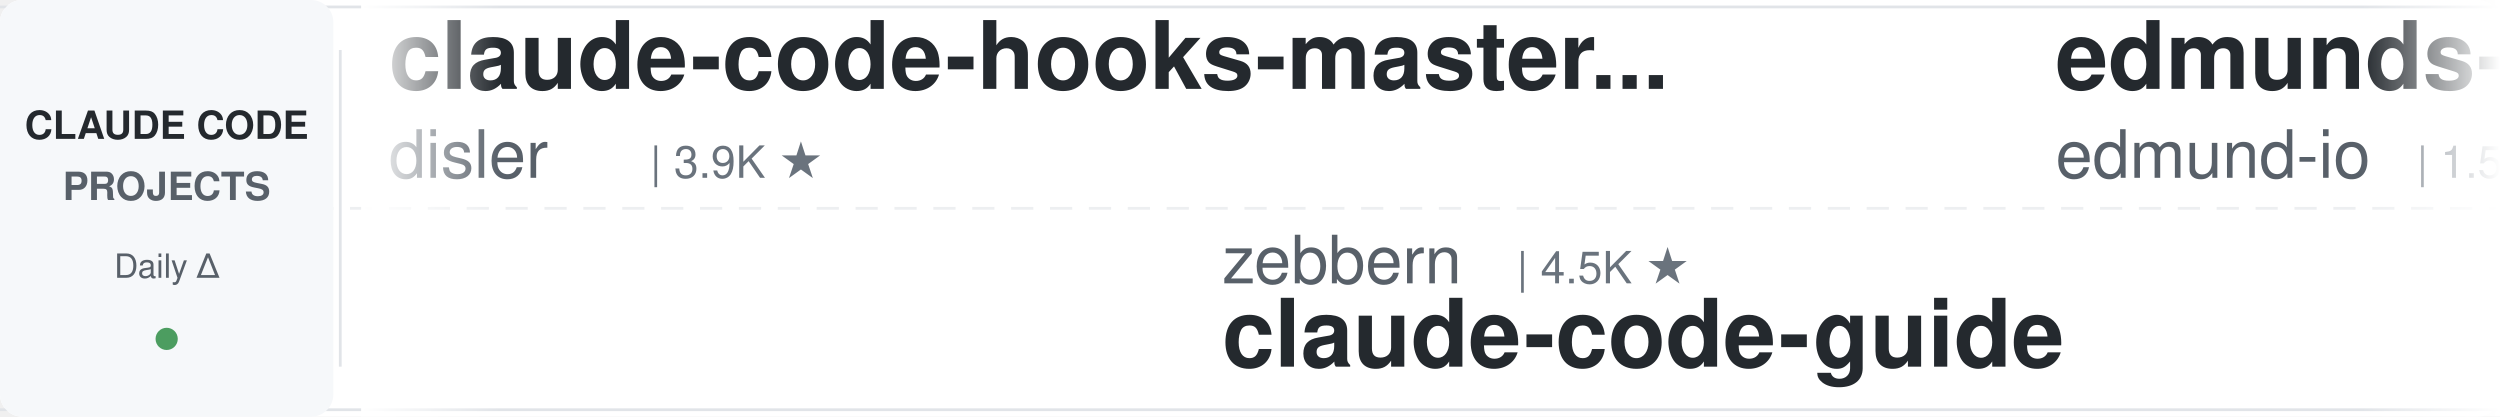
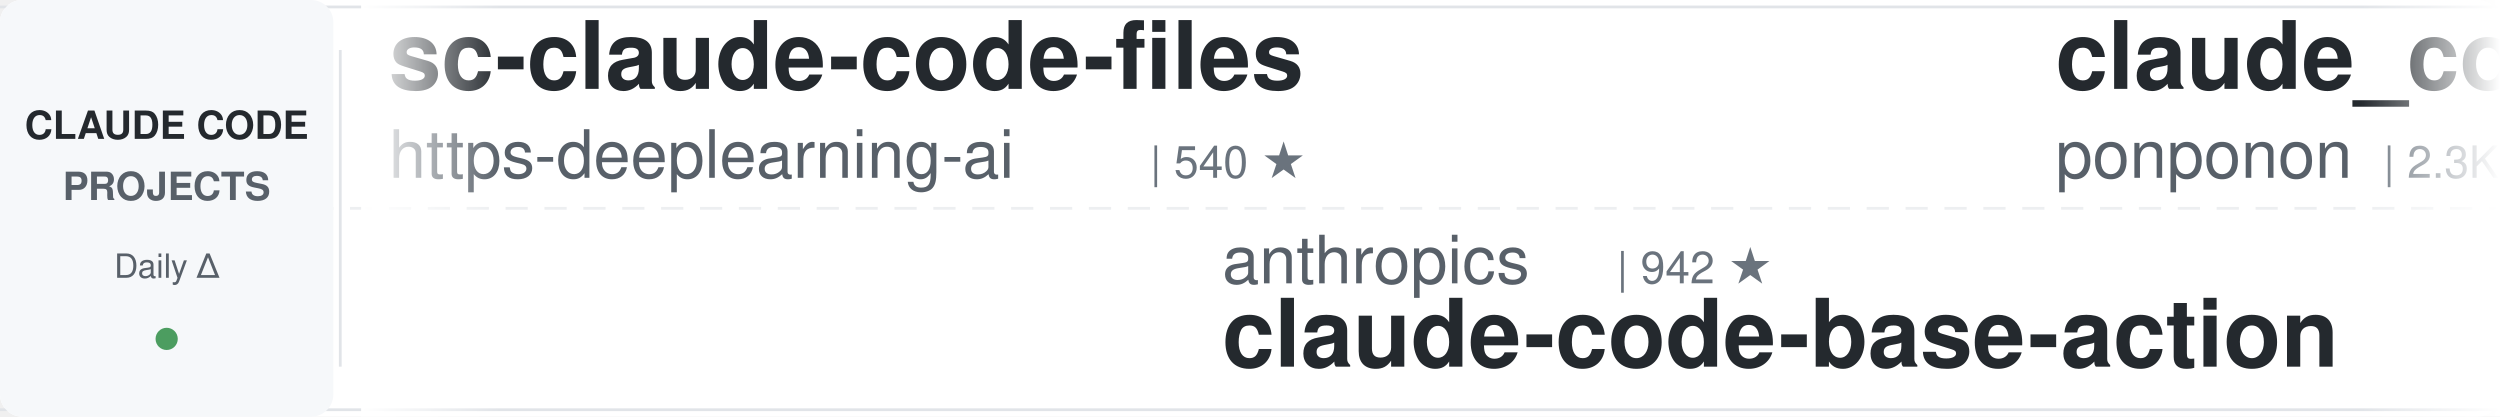
<svg xmlns="http://www.w3.org/2000/svg" width="900" height="150">
  <defs>
    <linearGradient id="leftFade" x1="0%" y1="0%" x2="100%" y2="0%">
      <stop offset="0%" style="stop-color:#ffffff;stop-opacity:1" />
      <stop offset="100%" style="stop-color:#ffffff;stop-opacity:0" />
    </linearGradient>
    <linearGradient id="rightFade" x1="0%" y1="0%" x2="100%" y2="0%">
      <stop offset="0%" style="stop-color:#ffffff;stop-opacity:0" />
      <stop offset="100%" style="stop-color:#ffffff;stop-opacity:1" />
    </linearGradient>
  </defs>
  <rect width="900" height="150" fill="#ffffff" rx="8" />
  <rect x="0" y="2" width="900" height="1" fill="#e1e4e8" />
  <rect x="0" y="147" width="900" height="1" fill="#e1e4e8" />
  <line x1="0" y1="75" x2="900" y2="75" stroke="#e1e4e8" stroke-width="1" stroke-dasharray="8 6" opacity="0.6" />
  <rect x="0" y="0" width="120" height="150" fill="#f6f8fa" rx="8" />
  <text x="60" y="50" font-family="-apple-system, BlinkMacSystemFont, 'Segoe UI', Helvetica, Arial, sans-serif" font-size="14" font-weight="600" fill="#24292e" text-anchor="middle">CLAUDE CODE</text>
  <text x="60" y="72" font-family="-apple-system, BlinkMacSystemFont, 'Segoe UI', Helvetica, Arial, sans-serif" font-size="14" font-weight="600" fill="#586069" text-anchor="middle">PROJECTS</text>
  <text x="60" y="100" font-family="-apple-system, BlinkMacSystemFont, 'Segoe UI', Helvetica, Arial, sans-serif" font-size="12" font-weight="500" fill="#586069" text-anchor="middle">Daily Δ</text>
  <circle cx="60" cy="122" r="4" fill="#22863a" opacity="0.8" />
  <rect x="122" y="18" width="1" height="114" fill="#e1e4e8" />
  <clipPath id="tickerClip">
    <rect x="130" y="0" width="770" height="150" />
  </clipPath>
  <g clip-path="url(#tickerClip)">
    <g id="tickerItems">
      <animateTransform attributeName="transform" attributeType="XML" type="translate" from="0 0" to="-3000 0" dur="54s" repeatCount="indefinite" />
      <g transform="translate(0, 0)">
-         <text x="140" y="32" font-family="-apple-system, BlinkMacSystemFont, 'Segoe UI', Helvetica, Arial, sans-serif" font-size="34" font-weight="600" fill="#24292e">claude-code-hooks-master...</text>
-         <text x="140" y="64" font-family="-apple-system, BlinkMacSystemFont, 'Segoe UI', Helvetica, Arial, sans-serif" font-size="24" font-weight="400" fill="#586069">disler</text>
-         <text x="234" y="64" font-family="-apple-system, BlinkMacSystemFont, 'Segoe UI', Helvetica, Arial, sans-serif" font-size="16" font-weight="500" fill="#6a737d">| 3.9K ★</text>
+         <text x="140" y="32" font-family="-apple-system, BlinkMacSystemFont, 'Segoe UI', Helvetica, Arial, sans-serif" font-size="34" font-weight="600" fill="#24292e">sc-claude-code-files</text>
+         <text x="140" y="64" font-family="-apple-system, BlinkMacSystemFont, 'Segoe UI', Helvetica, Arial, sans-serif" font-size="24" font-weight="400" fill="#586069">https-deeplearning-ai</text>
+         <text x="414" y="64" font-family="-apple-system, BlinkMacSystemFont, 'Segoe UI', Helvetica, Arial, sans-serif" font-size="16" font-weight="500" fill="#6a737d">| 540 ★</text>
      </g>
      <g transform="translate(300, 0)">
-         <text x="140" y="102" font-family="-apple-system, BlinkMacSystemFont, 'Segoe UI', Helvetica, Arial, sans-serif" font-size="24" font-weight="400" fill="#586069">zebbern</text>
-         <text x="246" y="102" font-family="-apple-system, BlinkMacSystemFont, 'Segoe UI', Helvetica, Arial, sans-serif" font-size="16" font-weight="500" fill="#6a737d">| 4.5K ★</text>
-         <text x="140" y="132" font-family="-apple-system, BlinkMacSystemFont, 'Segoe UI', Helvetica, Arial, sans-serif" font-size="34" font-weight="600" fill="#24292e">claude-code-guide</text>
+         <text x="140" y="102" font-family="-apple-system, BlinkMacSystemFont, 'Segoe UI', Helvetica, Arial, sans-serif" font-size="24" font-weight="400" fill="#586069">anthropics</text>
+         <text x="282" y="102" font-family="-apple-system, BlinkMacSystemFont, 'Segoe UI', Helvetica, Arial, sans-serif" font-size="16" font-weight="500" fill="#6a737d">| 942 ★</text>
+         <text x="140" y="132" font-family="-apple-system, BlinkMacSystemFont, 'Segoe UI', Helvetica, Arial, sans-serif" font-size="34" font-weight="600" fill="#24292e">claude-code-base-action</text>
      </g>
      <g transform="translate(600, 0)">
-         <text x="140" y="32" font-family="-apple-system, BlinkMacSystemFont, 'Segoe UI', Helvetica, Arial, sans-serif" font-size="34" font-weight="600" fill="#24292e">edmunds-claude-code</text>
-         <text x="140" y="64" font-family="-apple-system, BlinkMacSystemFont, 'Segoe UI', Helvetica, Arial, sans-serif" font-size="24" font-weight="400" fill="#586069">edmund-io</text>
-         <text x="270" y="64" font-family="-apple-system, BlinkMacSystemFont, 'Segoe UI', Helvetica, Arial, sans-serif" font-size="16" font-weight="500" fill="#6a737d">| 1.5K ★</text>
+         <text x="140" y="32" font-family="-apple-system, BlinkMacSystemFont, 'Segoe UI', Helvetica, Arial, sans-serif" font-size="34" font-weight="600" fill="#24292e">claude_code_src</text>
+         <text x="140" y="64" font-family="-apple-system, BlinkMacSystemFont, 'Segoe UI', Helvetica, Arial, sans-serif" font-size="24" font-weight="400" fill="#586069">ponponon</text>
+         <text x="258" y="64" font-family="-apple-system, BlinkMacSystemFont, 'Segoe UI', Helvetica, Arial, sans-serif" font-size="16" font-weight="500" fill="#6a737d">| 2.3K ★</text>
      </g>
      <g transform="translate(900, 0)">
-         <text x="140" y="102" font-family="-apple-system, BlinkMacSystemFont, 'Segoe UI', Helvetica, Arial, sans-serif" font-size="24" font-weight="400" fill="#586069">krusemediallc</text>
-         <text x="318" y="102" font-family="-apple-system, BlinkMacSystemFont, 'Segoe UI', Helvetica, Arial, sans-serif" font-size="16" font-weight="500" fill="#6a737d">| 1.1K ★</text>
-         <text x="140" y="132" font-family="-apple-system, BlinkMacSystemFont, 'Segoe UI', Helvetica, Arial, sans-serif" font-size="34" font-weight="600" fill="#24292e">arcads-claude-code</text>
+         <text x="140" y="102" font-family="-apple-system, BlinkMacSystemFont, 'Segoe UI', Helvetica, Arial, sans-serif" font-size="24" font-weight="400" fill="#586069">simonw</text>
+         <text x="234" y="102" font-family="-apple-system, BlinkMacSystemFont, 'Segoe UI', Helvetica, Arial, sans-serif" font-size="16" font-weight="500" fill="#6a737d">| 1.7K ★</text>
+         <text x="140" y="132" font-family="-apple-system, BlinkMacSystemFont, 'Segoe UI', Helvetica, Arial, sans-serif" font-size="34" font-weight="600" fill="#24292e">claude-code-transcripts</text>
      </g>
      <g transform="translate(1200, 0)">
        <text x="140" y="32" font-family="-apple-system, BlinkMacSystemFont, 'Segoe UI', Helvetica, Arial, sans-serif" font-size="34" font-weight="600" fill="#24292e">claude-skills</text>
        <text x="140" y="64" font-family="-apple-system, BlinkMacSystemFont, 'Segoe UI', Helvetica, Arial, sans-serif" font-size="24" font-weight="400" fill="#586069">alirezarezvani</text>
        <text x="330" y="64" font-family="-apple-system, BlinkMacSystemFont, 'Segoe UI', Helvetica, Arial, sans-serif" font-size="16" font-weight="500" fill="#6a737d">| 24.2K ★</text>
      </g>
      <g transform="translate(1500, 0)">
-         <text x="140" y="102" font-family="-apple-system, BlinkMacSystemFont, 'Segoe UI', Helvetica, Arial, sans-serif" font-size="24" font-weight="400" fill="#586069">Yuyz0112</text>
-         <text x="258" y="102" font-family="-apple-system, BlinkMacSystemFont, 'Segoe UI', Helvetica, Arial, sans-serif" font-size="16" font-weight="500" fill="#6a737d">| 2.4K ★</text>
-         <text x="140" y="132" font-family="-apple-system, BlinkMacSystemFont, 'Segoe UI', Helvetica, Arial, sans-serif" font-size="34" font-weight="600" fill="#24292e">claude-code-reverse</text>
+         <text x="140" y="102" font-family="-apple-system, BlinkMacSystemFont, 'Segoe UI', Helvetica, Arial, sans-serif" font-size="24" font-weight="400" fill="#586069">affaan-m</text>
+         <text x="258" y="102" font-family="-apple-system, BlinkMacSystemFont, 'Segoe UI', Helvetica, Arial, sans-serif" font-size="16" font-weight="500" fill="#6a737d">| 239.2K ★</text>
+         <text x="140" y="132" font-family="-apple-system, BlinkMacSystemFont, 'Segoe UI', Helvetica, Arial, sans-serif" font-size="34" font-weight="600" fill="#24292e">ECC</text>
      </g>
      <g transform="translate(1800, 0)">
-         <text x="140" y="32" font-family="-apple-system, BlinkMacSystemFont, 'Segoe UI', Helvetica, Arial, sans-serif" font-size="34" font-weight="600" fill="#24292e">claude-code-transcripts</text>
-         <text x="140" y="64" font-family="-apple-system, BlinkMacSystemFont, 'Segoe UI', Helvetica, Arial, sans-serif" font-size="24" font-weight="400" fill="#586069">simonw</text>
-         <text x="234" y="64" font-family="-apple-system, BlinkMacSystemFont, 'Segoe UI', Helvetica, Arial, sans-serif" font-size="16" font-weight="500" fill="#6a737d">| 1.7K ★</text>
+         <text x="140" y="32" font-family="-apple-system, BlinkMacSystemFont, 'Segoe UI', Helvetica, Arial, sans-serif" font-size="34" font-weight="600" fill="#24292e">Claude-Code-Game-Studios</text>
+         <text x="140" y="64" font-family="-apple-system, BlinkMacSystemFont, 'Segoe UI', Helvetica, Arial, sans-serif" font-size="24" font-weight="400" fill="#586069">Donchitos</text>
+         <text x="270" y="64" font-family="-apple-system, BlinkMacSystemFont, 'Segoe UI', Helvetica, Arial, sans-serif" font-size="16" font-weight="500" fill="#6a737d">| 23.7K ★</text>
      </g>
      <g transform="translate(2100, 0)">
-         <text x="140" y="102" font-family="-apple-system, BlinkMacSystemFont, 'Segoe UI', Helvetica, Arial, sans-serif" font-size="24" font-weight="400" fill="#586069">Njengah</text>
-         <text x="246" y="102" font-family="-apple-system, BlinkMacSystemFont, 'Segoe UI', Helvetica, Arial, sans-serif" font-size="16" font-weight="500" fill="#6a737d">| 1.9K ★</text>
-         <text x="140" y="132" font-family="-apple-system, BlinkMacSystemFont, 'Segoe UI', Helvetica, Arial, sans-serif" font-size="34" font-weight="600" fill="#24292e">claude-code-cheat-sheet</text>
+         <text x="140" y="102" font-family="-apple-system, BlinkMacSystemFont, 'Segoe UI', Helvetica, Arial, sans-serif" font-size="24" font-weight="400" fill="#586069">FlorianBruniaux</text>
+         <text x="342" y="102" font-family="-apple-system, BlinkMacSystemFont, 'Segoe UI', Helvetica, Arial, sans-serif" font-size="16" font-weight="500" fill="#6a737d">| 5.7K ★</text>
+         <text x="140" y="132" font-family="-apple-system, BlinkMacSystemFont, 'Segoe UI', Helvetica, Arial, sans-serif" font-size="34" font-weight="600" fill="#24292e">claude-code-ultimate-gui...</text>
      </g>
      <g transform="translate(2400, 0)">
-         <text x="140" y="32" font-family="-apple-system, BlinkMacSystemFont, 'Segoe UI', Helvetica, Arial, sans-serif" font-size="34" font-weight="600" fill="#24292e">claude-code-analysis</text>
-         <text x="140" y="64" font-family="-apple-system, BlinkMacSystemFont, 'Segoe UI', Helvetica, Arial, sans-serif" font-size="24" font-weight="400" fill="#586069">liuup</text>
-         <text x="222" y="64" font-family="-apple-system, BlinkMacSystemFont, 'Segoe UI', Helvetica, Arial, sans-serif" font-size="16" font-weight="500" fill="#6a737d">| 3.8K ★</text>
+         <text x="140" y="32" font-family="-apple-system, BlinkMacSystemFont, 'Segoe UI', Helvetica, Arial, sans-serif" font-size="34" font-weight="600" fill="#24292e">claude-code-proxy</text>
+         <text x="140" y="64" font-family="-apple-system, BlinkMacSystemFont, 'Segoe UI', Helvetica, Arial, sans-serif" font-size="24" font-weight="400" fill="#586069">fuergaosi233</text>
+         <text x="306" y="64" font-family="-apple-system, BlinkMacSystemFont, 'Segoe UI', Helvetica, Arial, sans-serif" font-size="16" font-weight="500" fill="#6a737d">| 2.8K ★</text>
      </g>
      <g transform="translate(2700, 0)">
-         <text x="140" y="102" font-family="-apple-system, BlinkMacSystemFont, 'Segoe UI', Helvetica, Arial, sans-serif" font-size="24" font-weight="400" fill="#586069">feiskyer</text>
-         <text x="258" y="102" font-family="-apple-system, BlinkMacSystemFont, 'Segoe UI', Helvetica, Arial, sans-serif" font-size="16" font-weight="500" fill="#6a737d">| 1.6K ★</text>
-         <text x="140" y="132" font-family="-apple-system, BlinkMacSystemFont, 'Segoe UI', Helvetica, Arial, sans-serif" font-size="34" font-weight="600" fill="#24292e">claude-code-settings</text>
+         <text x="140" y="102" font-family="-apple-system, BlinkMacSystemFont, 'Segoe UI', Helvetica, Arial, sans-serif" font-size="24" font-weight="400" fill="#586069">lorryjovens-hub</text>
+         <text x="342" y="102" font-family="-apple-system, BlinkMacSystemFont, 'Segoe UI', Helvetica, Arial, sans-serif" font-size="16" font-weight="500" fill="#6a737d">| 1.7K ★</text>
+         <text x="140" y="132" font-family="-apple-system, BlinkMacSystemFont, 'Segoe UI', Helvetica, Arial, sans-serif" font-size="34" font-weight="600" fill="#24292e">claude-code-rust</text>
      </g>
      <g transform="translate(3000, 0)">
-         <text x="140" y="32" font-family="-apple-system, BlinkMacSystemFont, 'Segoe UI', Helvetica, Arial, sans-serif" font-size="34" font-weight="600" fill="#24292e">claude-code-hooks-master...</text>
-         <text x="140" y="64" font-family="-apple-system, BlinkMacSystemFont, 'Segoe UI', Helvetica, Arial, sans-serif" font-size="24" font-weight="400" fill="#586069">disler</text>
-         <text x="234" y="64" font-family="-apple-system, BlinkMacSystemFont, 'Segoe UI', Helvetica, Arial, sans-serif" font-size="16" font-weight="500" fill="#6a737d">| 3.9K ★</text>
+         <text x="140" y="32" font-family="-apple-system, BlinkMacSystemFont, 'Segoe UI', Helvetica, Arial, sans-serif" font-size="34" font-weight="600" fill="#24292e">sc-claude-code-files</text>
+         <text x="140" y="64" font-family="-apple-system, BlinkMacSystemFont, 'Segoe UI', Helvetica, Arial, sans-serif" font-size="24" font-weight="400" fill="#586069">https-deeplearning-ai</text>
+         <text x="414" y="64" font-family="-apple-system, BlinkMacSystemFont, 'Segoe UI', Helvetica, Arial, sans-serif" font-size="16" font-weight="500" fill="#6a737d">| 540 ★</text>
      </g>
      <g transform="translate(3300, 0)">
-         <text x="140" y="102" font-family="-apple-system, BlinkMacSystemFont, 'Segoe UI', Helvetica, Arial, sans-serif" font-size="24" font-weight="400" fill="#586069">zebbern</text>
-         <text x="246" y="102" font-family="-apple-system, BlinkMacSystemFont, 'Segoe UI', Helvetica, Arial, sans-serif" font-size="16" font-weight="500" fill="#6a737d">| 4.5K ★</text>
-         <text x="140" y="132" font-family="-apple-system, BlinkMacSystemFont, 'Segoe UI', Helvetica, Arial, sans-serif" font-size="34" font-weight="600" fill="#24292e">claude-code-guide</text>
+         <text x="140" y="102" font-family="-apple-system, BlinkMacSystemFont, 'Segoe UI', Helvetica, Arial, sans-serif" font-size="24" font-weight="400" fill="#586069">anthropics</text>
+         <text x="282" y="102" font-family="-apple-system, BlinkMacSystemFont, 'Segoe UI', Helvetica, Arial, sans-serif" font-size="16" font-weight="500" fill="#6a737d">| 942 ★</text>
+         <text x="140" y="132" font-family="-apple-system, BlinkMacSystemFont, 'Segoe UI', Helvetica, Arial, sans-serif" font-size="34" font-weight="600" fill="#24292e">claude-code-base-action</text>
      </g>
      <g transform="translate(3600, 0)">
-         <text x="140" y="32" font-family="-apple-system, BlinkMacSystemFont, 'Segoe UI', Helvetica, Arial, sans-serif" font-size="34" font-weight="600" fill="#24292e">edmunds-claude-code</text>
-         <text x="140" y="64" font-family="-apple-system, BlinkMacSystemFont, 'Segoe UI', Helvetica, Arial, sans-serif" font-size="24" font-weight="400" fill="#586069">edmund-io</text>
-         <text x="270" y="64" font-family="-apple-system, BlinkMacSystemFont, 'Segoe UI', Helvetica, Arial, sans-serif" font-size="16" font-weight="500" fill="#6a737d">| 1.5K ★</text>
+         <text x="140" y="32" font-family="-apple-system, BlinkMacSystemFont, 'Segoe UI', Helvetica, Arial, sans-serif" font-size="34" font-weight="600" fill="#24292e">claude_code_src</text>
+         <text x="140" y="64" font-family="-apple-system, BlinkMacSystemFont, 'Segoe UI', Helvetica, Arial, sans-serif" font-size="24" font-weight="400" fill="#586069">ponponon</text>
+         <text x="258" y="64" font-family="-apple-system, BlinkMacSystemFont, 'Segoe UI', Helvetica, Arial, sans-serif" font-size="16" font-weight="500" fill="#6a737d">| 2.3K ★</text>
      </g>
      <g transform="translate(3900, 0)">
-         <text x="140" y="102" font-family="-apple-system, BlinkMacSystemFont, 'Segoe UI', Helvetica, Arial, sans-serif" font-size="24" font-weight="400" fill="#586069">krusemediallc</text>
-         <text x="318" y="102" font-family="-apple-system, BlinkMacSystemFont, 'Segoe UI', Helvetica, Arial, sans-serif" font-size="16" font-weight="500" fill="#6a737d">| 1.1K ★</text>
-         <text x="140" y="132" font-family="-apple-system, BlinkMacSystemFont, 'Segoe UI', Helvetica, Arial, sans-serif" font-size="34" font-weight="600" fill="#24292e">arcads-claude-code</text>
+         <text x="140" y="102" font-family="-apple-system, BlinkMacSystemFont, 'Segoe UI', Helvetica, Arial, sans-serif" font-size="24" font-weight="400" fill="#586069">simonw</text>
+         <text x="234" y="102" font-family="-apple-system, BlinkMacSystemFont, 'Segoe UI', Helvetica, Arial, sans-serif" font-size="16" font-weight="500" fill="#6a737d">| 1.7K ★</text>
+         <text x="140" y="132" font-family="-apple-system, BlinkMacSystemFont, 'Segoe UI', Helvetica, Arial, sans-serif" font-size="34" font-weight="600" fill="#24292e">claude-code-transcripts</text>
      </g>
    </g>
  </g>
  <rect x="130" y="0" width="50" height="150" fill="url(#leftFade)" />
  <rect x="850" y="0" width="50" height="150" fill="url(#rightFade)" />
</svg>
